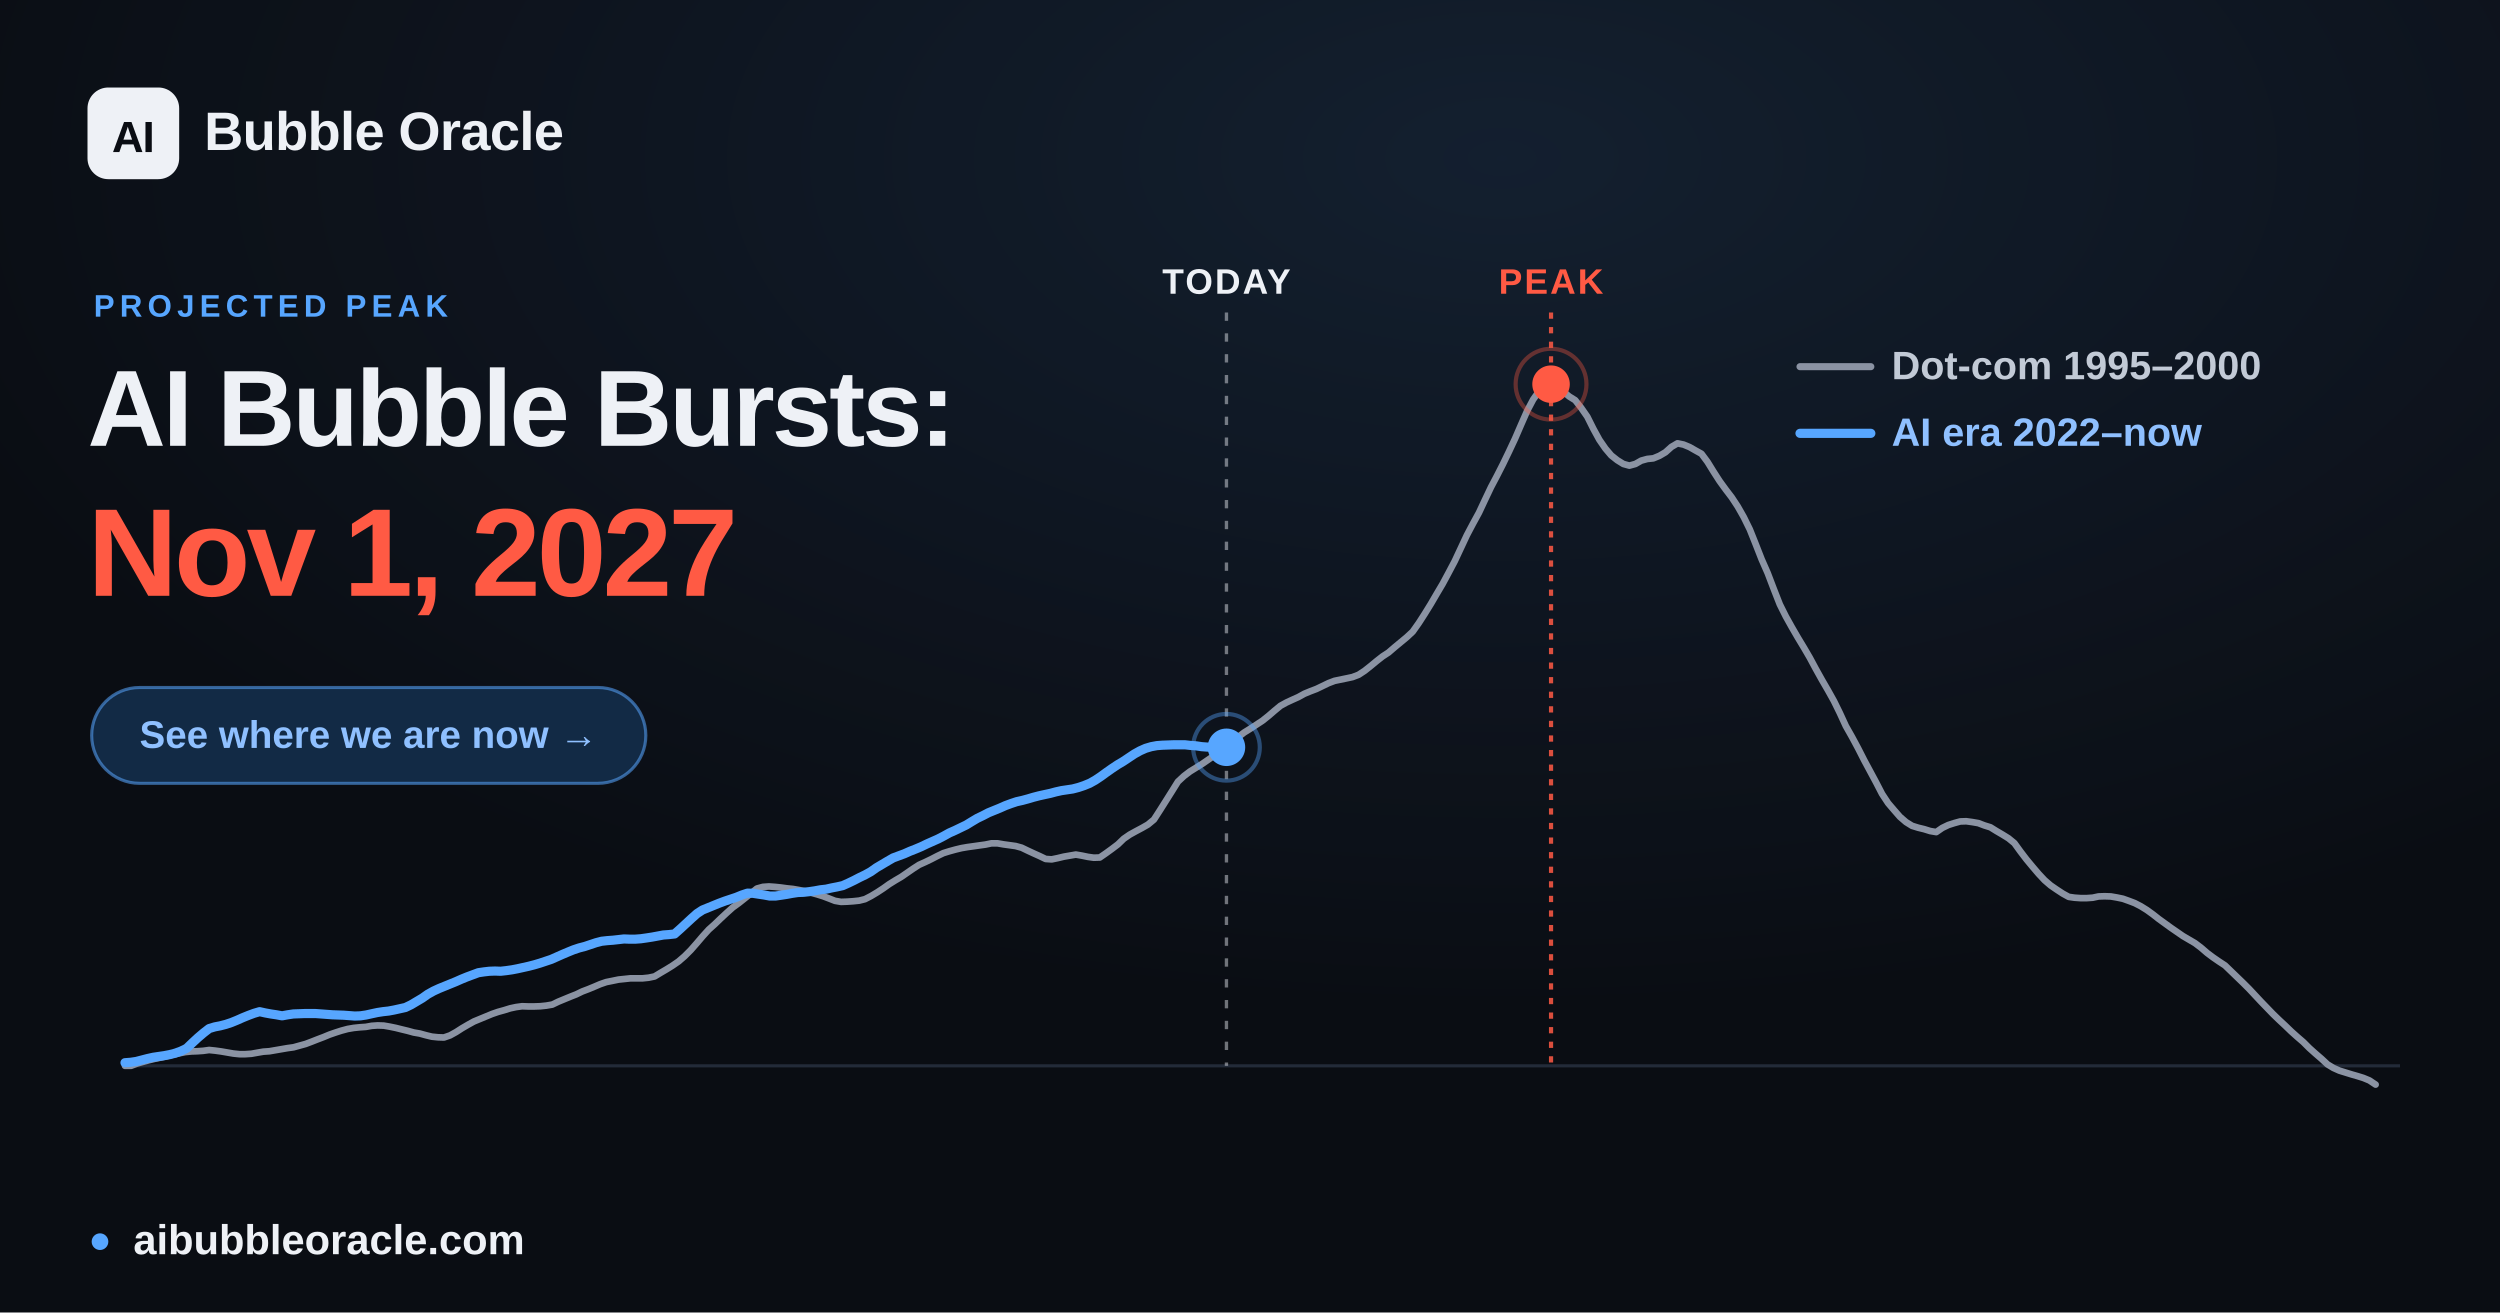
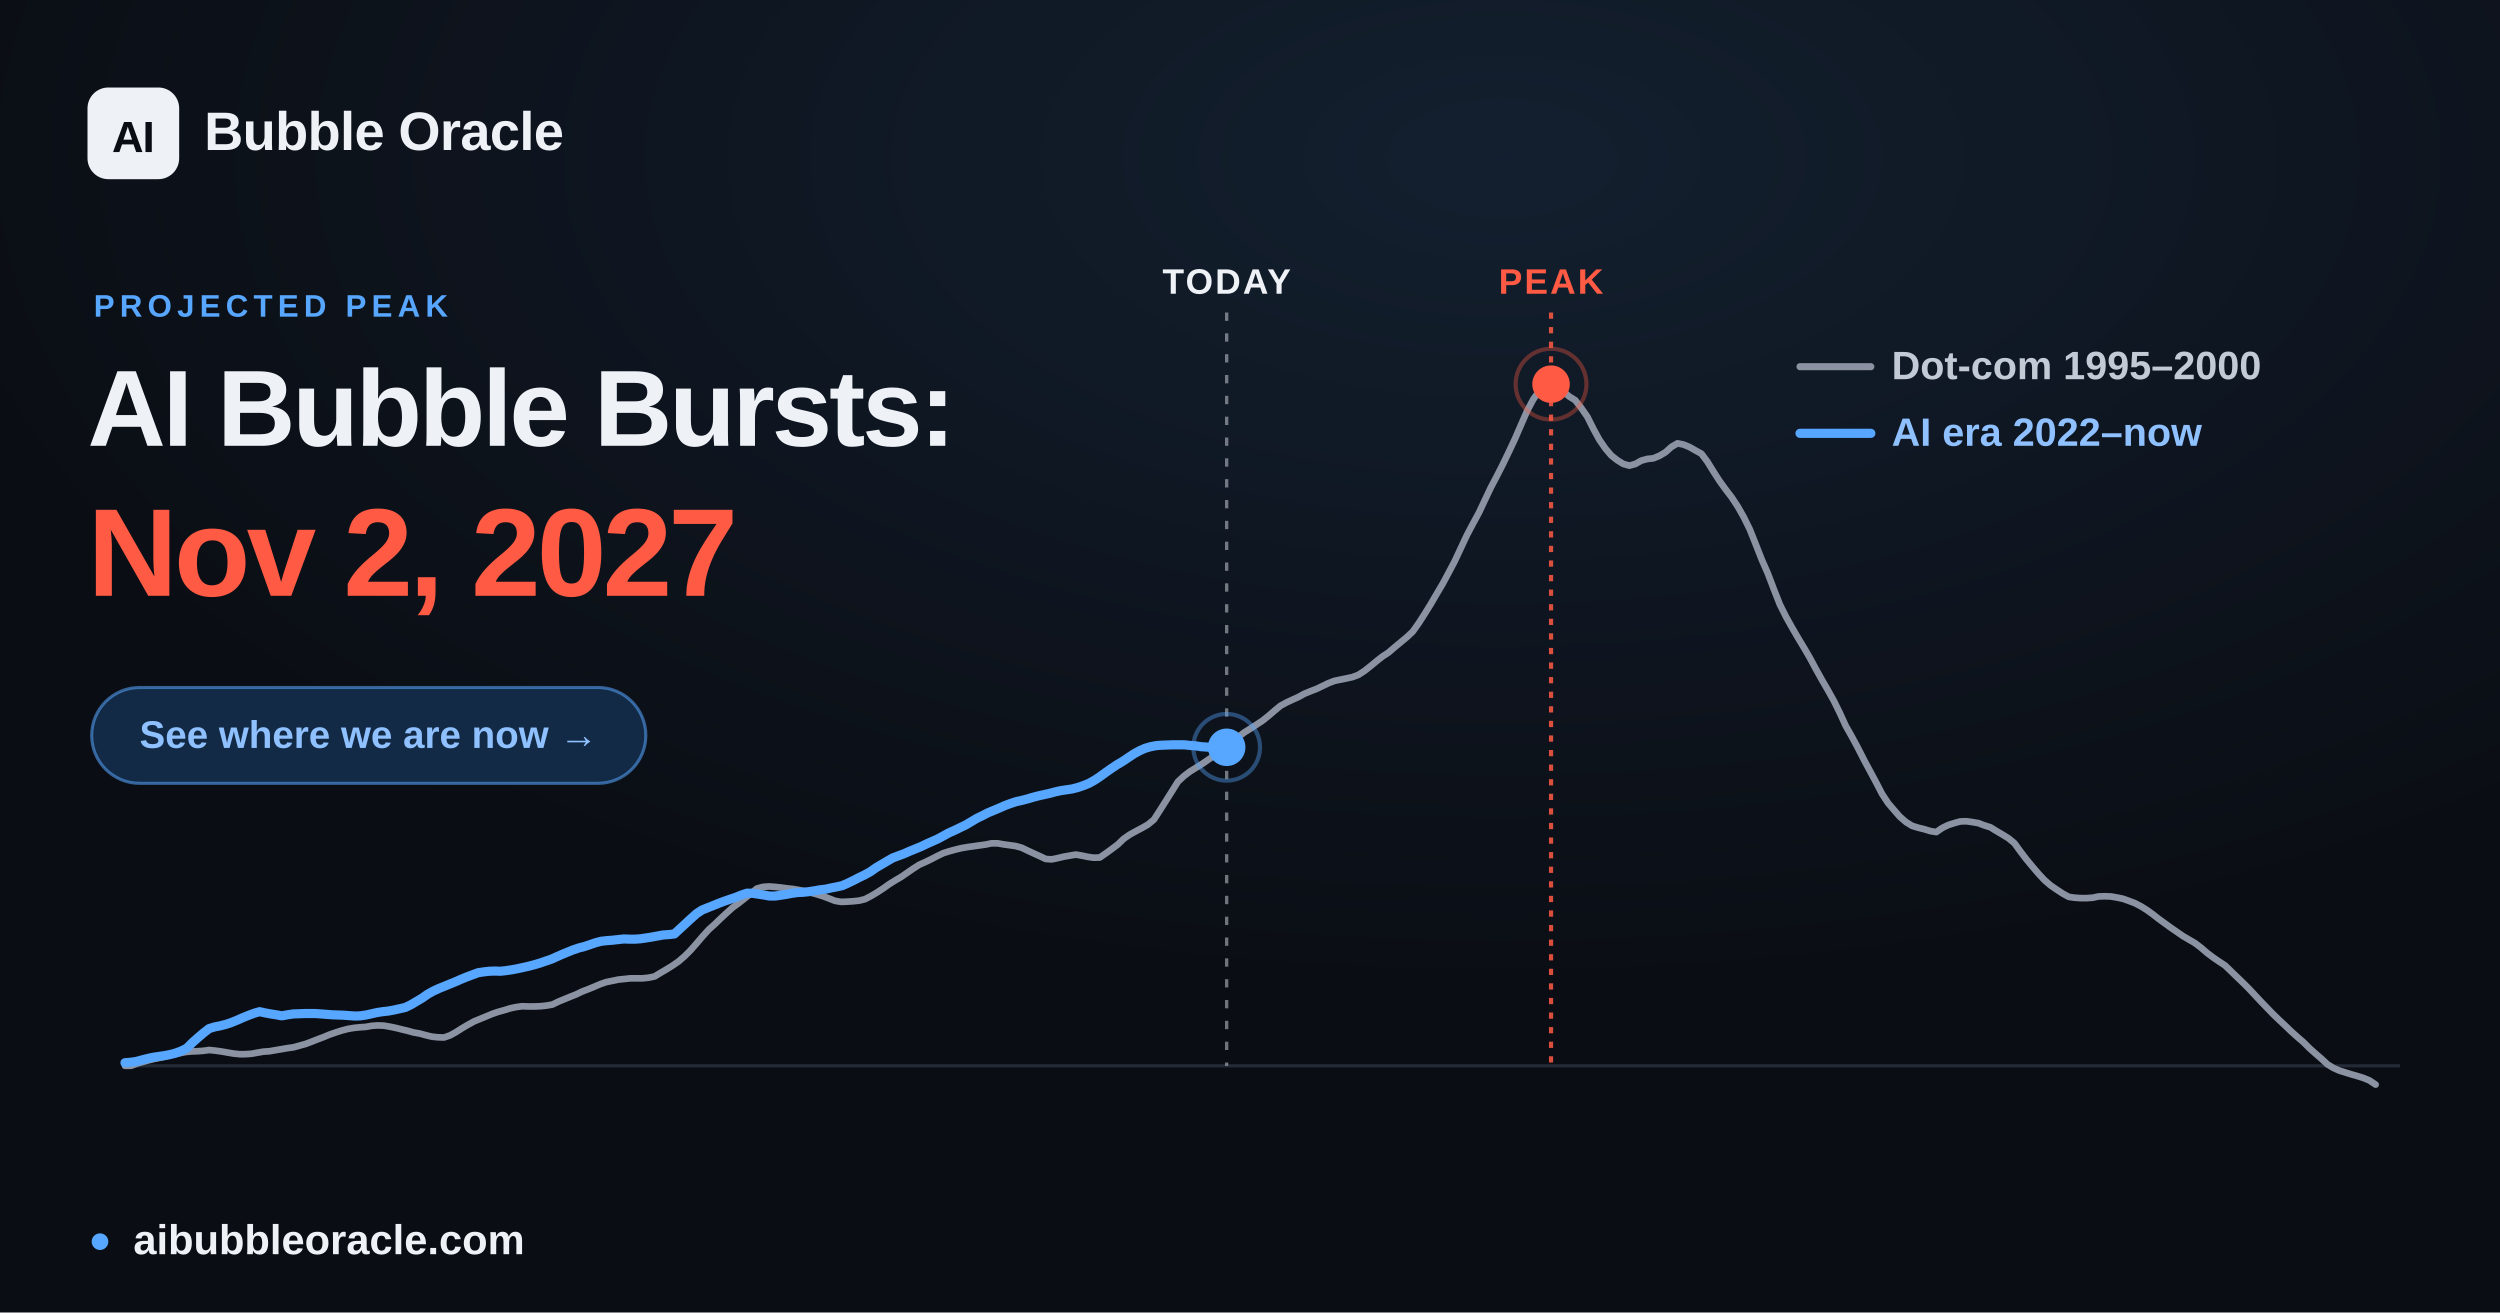
<svg xmlns="http://www.w3.org/2000/svg" width="1200" height="630" viewBox="0 0 1200 630" font-family="Arial, 'Liberation Sans', 'DejaVu Sans', sans-serif">
  <defs>
    <radialGradient id="glow" cx="60%" cy="12%" r="65%">
      <stop offset="0" stop-color="#57a6ff" stop-opacity="0.12" />
      <stop offset="1" stop-color="#57a6ff" stop-opacity="0" />
    </radialGradient>
  </defs>
  <rect width="1200" height="630" fill="#0a0d13" />
  <rect width="1200" height="630" fill="url(#glow)" />
  <line x1="60.0" y1="511.6" x2="1152.0" y2="511.6" stroke="#232b39" stroke-width="1.5" />
-   <line x1="588.7" y1="150" x2="588.7" y2="511.6" stroke="#eef1f6" stroke-opacity="0.45" stroke-width="1.6" stroke-dasharray="4 6" />
-   <text x="588.7" y="141" text-anchor="middle" font-size="17" font-weight="700" fill="#eef1f6" letter-spacing="1">TODAY</text>
+   <line x1="588.8" y1="150" x2="588.8" y2="511.6" stroke="#eef1f6" stroke-opacity="0.45" stroke-width="1.6" stroke-dasharray="4 6" />
+   <text x="588.8" y="141" text-anchor="middle" font-size="17" font-weight="700" fill="#eef1f6" letter-spacing="1">TODAY</text>
  <line x1="744.5" y1="150" x2="744.5" y2="511.6" stroke="#ff5a44" stroke-opacity="0.85" stroke-width="2" stroke-dasharray="3 4" />
  <text x="744.5" y="141" text-anchor="middle" font-size="17" font-weight="700" fill="#ff5a44" letter-spacing="1">PEAK</text>
  <polyline points="60.0,511.6 62.9,511.6 65.8,510.5 68.6,509.7 71.5,508.9 74.4,508.2 77.3,507.6 80.3,506.9 83.1,506.2 86.0,505.6 88.9,505.0 91.8,504.7 94.6,504.6 97.5,504.4 100.4,504.0 103.3,504.3 106.2,504.7 109.1,505.2 112.0,505.7 114.9,506.0 117.8,506.0 120.7,505.8 123.5,505.3 126.4,504.8 129.3,504.6 132.2,504.1 135.1,503.6 138.0,503.1 140.9,502.7 143.8,501.9 146.7,501.1 149.6,500.0 152.4,498.9 155.3,497.8 158.2,496.6 161.1,495.6 163.9,494.7 166.9,493.9 169.8,493.4 172.7,493.1 175.6,492.9 178.4,492.4 181.3,492.2 184.2,492.3 187.1,492.8 190.0,493.4 192.8,494.1 195.7,494.8 198.6,495.6 201.5,496.1 204.4,496.9 207.3,497.6 210.2,497.9 213.1,498.0 216.0,497.0 218.9,495.4 221.7,493.6 224.6,491.9 227.5,490.3 230.4,489.1 233.3,487.9 236.2,486.7 239.1,485.7 242.0,484.9 244.9,484.0 247.7,483.4 250.6,483.0 253.5,483.1 256.4,483.1 259.3,483.0 262.2,482.7 265.1,482.2 268.0,480.8 270.9,479.6 273.8,478.4 276.6,477.3 279.5,475.9 282.4,474.8 285.3,473.6 288.1,472.4 291.0,471.4 294.0,470.8 296.9,470.2 299.8,469.9 302.6,469.6 305.5,469.6 308.4,469.6 311.3,469.3 314.2,468.7 317.0,467.0 319.9,465.3 322.8,463.5 325.7,461.5 328.6,459.0 331.5,456.1 334.4,452.8 337.3,449.4 340.2,446.2 343.1,443.6 345.9,440.9 348.8,438.2 351.7,435.6 354.6,433.5 357.5,431.2 360.4,428.9 363.3,426.5 366.2,425.7 369.1,425.5 371.9,425.7 374.8,426.0 377.7,426.4 380.6,426.7 383.5,427.2 386.4,427.8 389.3,428.5 392.2,429.3 395.1,430.2 398.0,431.3 400.8,432.4 403.7,432.9 406.6,432.8 409.5,432.6 412.4,432.3 415.2,431.6 418.1,430.1 421.1,428.3 424.0,426.4 426.8,424.4 429.7,422.6 432.6,420.9 435.5,418.9 438.4,416.9 441.2,415.1 444.1,413.8 447.0,412.4 449.9,410.9 452.8,409.5 455.7,408.6 458.6,407.8 461.5,407.1 464.4,406.6 467.3,406.2 470.1,405.8 473.0,405.4 475.9,404.8 478.8,404.8 481.7,405.3 484.6,405.7 487.5,406.1 490.4,406.9 493.3,408.3 496.1,409.6 499.0,410.9 501.9,412.3 504.8,412.5 507.7,411.9 510.6,411.2 513.5,410.7 516.4,410.2 519.3,410.7 522.2,411.3 525.0,411.7 527.9,411.6 530.8,409.6 533.7,407.5 536.6,405.3 539.4,402.6 542.3,400.6 545.2,399.0 548.2,397.4 551.0,395.8 553.9,393.4 556.8,388.9 559.7,384.3 562.6,379.7 565.4,375.2 568.3,372.5 571.2,370.3 574.1,368.5 577.0,366.7 579.9,364.7 582.8,362.7 585.7,360.6 588.6,358.8 591.5,356.5 594.3,353.8 597.2,351.6 600.1,349.8 603.0,347.9 605.9,346.0 608.8,343.7 611.7,341.2 614.6,338.8 617.5,337.2 620.3,335.9 623.2,334.6 626.1,333.0 629.0,331.8 631.9,330.7 634.8,329.3 637.7,327.9 640.6,326.8 643.5,326.2 646.4,325.6 649.2,325.0 652.1,323.9 655.0,322.0 657.9,319.7 660.8,317.3 663.6,315.1 666.5,313.2 669.4,310.7 672.3,308.3 675.2,305.9 678.1,303.2 681.0,299.1 683.9,294.6 686.8,289.9 689.6,285.1 692.5,280.2 695.4,274.8 698.3,269.3 701.2,263.1 704.1,256.9 707.0,251.4 709.9,246.1 712.8,239.9 715.7,233.8 718.5,228.5 721.4,222.8 724.3,216.8 727.2,210.6 730.1,203.9 733.0,197.3 735.9,191.8 738.8,187.7 741.7,184.7 744.5,184.4 747.4,185.6 750.3,187.9 753.2,190.3 756.1,192.1 758.9,195.7 761.9,200.0 764.8,205.8 767.7,211.1 770.6,215.3 773.4,218.6 776.3,220.9 779.2,222.7 782.1,223.5 785.0,222.7 787.8,221.1 790.7,220.3 793.6,220.0 796.5,218.8 799.4,217.1 802.3,214.5 805.2,212.8 808.1,213.4 811.0,214.6 813.8,216.2 816.7,217.8 819.6,221.7 822.5,226.4 825.4,230.9 828.3,234.9 831.2,238.7 834.1,243.1 837.0,248.2 839.9,254.1 842.7,261.1 845.6,268.5 848.5,275.1 851.4,282.7 854.3,290.1 857.2,295.9 860.1,301.1 863.0,306.1 865.9,310.9 868.7,315.7 871.6,321.1 874.5,326.3 877.4,331.3 880.3,336.5 883.1,342.2 886.0,348.5 889.0,353.8 891.9,359.2 894.8,364.9 897.6,370.1 900.5,375.5 903.4,381.1 906.3,385.5 909.2,388.9 912.0,392.1 914.9,394.6 917.8,396.4 920.7,397.3 923.6,398.0 926.5,398.9 929.4,399.4 932.3,397.4 935.2,396.0 938.0,395.1 940.9,394.3 943.8,394.2 946.7,394.6 949.6,395.1 952.5,396.2 955.4,397.1 958.3,398.9 961.2,400.6 964.1,402.4 966.9,404.7 969.8,408.7 972.7,412.5 975.6,416.0 978.5,419.4 981.4,422.5 984.3,425.0 987.2,427.0 990.1,428.9 993.0,430.5 995.8,430.9 998.7,431.1 1001.6,431.1 1004.5,430.9 1007.3,430.3 1010.2,430.2 1013.2,430.3 1016.1,430.8 1019.0,431.4 1021.8,432.4 1024.7,433.5 1027.6,435.0 1030.5,436.8 1033.4,438.9 1036.2,441.1 1039.1,443.2 1042.0,445.3 1044.9,447.3 1047.8,449.3 1050.7,451.0 1053.6,452.7 1056.5,454.9 1059.4,457.4 1062.2,459.5 1065.1,461.5 1068.0,463.4 1070.9,466.2 1073.8,469.0 1076.7,471.8 1079.6,474.7 1082.5,477.8 1085.4,480.9 1088.3,483.9 1091.1,486.8 1094.0,489.6 1096.9,492.3 1099.8,495.1 1102.7,497.7 1105.6,500.2 1108.5,503.1 1111.4,505.7 1114.3,508.2 1117.2,510.9 1120.0,512.6 1122.9,513.9 1125.8,514.8 1128.7,515.7 1131.5,516.5 1134.4,517.4 1137.3,518.6 1140.3,520.6" fill="none" stroke="#8b93a3" stroke-width="3.2" stroke-linejoin="round" stroke-linecap="round" />
-   <polyline points="60.0,510.1 62.7,509.9 65.4,509.5 68.1,508.8 70.8,508.1 73.5,507.5 76.2,507.1 78.9,506.7 81.5,506.2 84.2,505.5 86.9,504.5 89.6,503.2 92.3,500.6 95.0,498.1 97.7,495.8 100.4,493.7 103.1,492.9 105.7,492.4 108.4,491.7 111.1,490.8 113.8,489.7 116.5,488.5 119.2,487.4 121.9,486.4 124.6,485.6 127.3,486.2 130.0,486.7 132.7,487.1 135.4,487.6 138.1,487.1 140.8,486.7 143.5,486.6 146.1,486.5 148.8,486.5 151.5,486.5 154.2,486.7 156.9,486.9 159.6,487.1 162.3,487.2 165.0,487.3 167.7,487.5 170.3,487.7 173.0,487.6 175.7,487.2 178.4,486.6 181.2,486.0 183.8,485.6 186.5,485.3 189.2,484.8 191.9,484.2 194.6,483.6 197.3,482.3 200.0,480.7 202.7,479.1 205.4,477.2 208.1,475.7 210.7,474.5 213.4,473.4 216.1,472.3 218.8,471.2 221.5,470.0 224.2,468.9 226.9,467.9 229.6,466.9 232.3,466.5 234.9,466.2 237.6,466.1 240.3,466.2 243.0,465.9 245.8,465.5 248.4,465.0 251.1,464.4 253.8,463.8 256.5,463.1 259.2,462.3 261.9,461.4 264.6,460.5 267.3,459.3 270.0,458.1 272.6,457.0 275.3,455.9 278.0,455.0 280.7,454.3 283.4,453.4 286.1,452.5 288.8,451.8 291.5,451.5 294.2,451.3 296.9,451.0 299.5,450.7 302.2,450.8 304.9,450.8 307.6,450.6 310.4,450.2 313.0,449.8 315.7,449.3 318.4,448.8 321.1,448.6 323.8,448.3 326.5,445.9 329.2,443.4 331.9,440.9 334.6,438.5 337.2,436.8 339.9,435.7 342.6,434.6 345.3,433.5 348.0,432.5 350.7,431.6 353.4,430.7 356.1,429.6 358.8,428.7 361.5,428.8 364.1,429.2 366.8,429.6 369.5,430.1 372.2,430.1 375.0,429.7 377.6,429.3 380.3,428.8 383.0,428.4 385.7,428.3 388.4,428.0 391.1,427.6 393.8,427.1 396.5,426.8 399.2,426.2 401.8,425.7 404.5,425.1 407.2,423.9 409.9,422.6 412.6,421.2 415.3,419.9 418.0,418.4 420.7,416.5 423.4,414.9 426.1,413.3 428.7,411.8 431.4,410.8 434.1,409.8 436.8,408.6 439.6,407.5 442.2,406.4 444.9,405.1 447.6,403.9 450.3,402.7 453.0,401.3 455.7,399.8 458.4,398.6 461.1,397.3 463.8,396.0 466.4,394.4 469.1,392.8 471.8,391.5 474.5,390.1 477.2,389.0 479.9,387.9 482.6,386.7 485.3,385.7 488.0,384.8 490.7,384.2 493.3,383.5 496.0,382.7 498.7,382.0 501.4,381.4 504.2,380.8 506.8,380.1 509.5,379.5 512.2,379.1 514.9,378.7 517.6,378.0 520.3,377.1 523.0,376.0 525.7,374.5 528.4,372.7 531.0,370.8 533.7,368.9 536.4,367.1 539.1,365.5 541.8,363.7 544.5,361.9 547.2,360.4 549.9,359.2 552.6,358.4 555.3,357.9 557.9,357.7 560.6,357.6 563.3,357.5 566.1,357.5 568.8,357.5 571.4,357.8 574.1,358.0 576.8,358.4 579.5,358.6 582.2,358.7 584.9,358.8 587.6,358.8 588.7,358.7" fill="none" stroke="#57a6ff" stroke-width="4.4" stroke-linejoin="round" stroke-linecap="round" />
-   <circle cx="588.7" cy="358.7" r="9" fill="#57a6ff" />
-   <circle cx="588.7" cy="358.7" r="16" fill="none" stroke="#57a6ff" stroke-opacity="0.4" stroke-width="2" />
+   <polyline points="60.0,510.1 62.7,509.9 65.4,509.5 68.0,508.8 70.7,508.1 73.5,507.5 76.2,507.1 78.9,506.7 81.5,506.2 84.2,505.5 86.9,504.5 89.6,503.2 92.2,500.6 95.0,498.1 97.7,495.8 100.4,493.7 103.1,492.9 105.7,492.4 108.4,491.7 111.1,490.8 113.8,489.7 116.5,488.5 119.2,487.4 121.9,486.4 124.6,485.6 127.3,486.2 130.0,486.7 132.6,487.1 135.3,487.6 138.0,487.1 140.7,486.7 143.4,486.6 146.1,486.5 148.8,486.5 151.5,486.5 154.2,486.7 156.8,486.9 159.5,487.1 162.2,487.2 164.9,487.3 167.6,487.5 170.3,487.7 173.0,487.6 175.7,487.2 178.4,486.6 181.1,486.0 183.7,485.6 186.4,485.3 189.1,484.8 191.8,484.2 194.5,483.6 197.2,482.3 199.9,480.7 202.6,479.1 205.3,477.2 208.0,475.7 210.6,474.5 213.3,473.4 216.0,472.3 218.7,471.2 221.4,470.0 224.1,468.9 226.8,467.9 229.5,466.9 232.2,466.5 234.8,466.2 237.5,466.1 240.2,466.2 242.9,465.9 245.6,465.5 248.3,465.0 251.0,464.4 253.7,463.8 256.4,463.1 259.1,462.3 261.7,461.4 264.4,460.5 267.1,459.3 269.8,458.1 272.5,457.0 275.2,455.9 277.9,455.0 280.6,454.3 283.3,453.4 285.9,452.5 288.6,451.8 291.3,451.5 294.0,451.3 296.7,451.0 299.4,450.7 302.1,450.8 304.8,450.8 307.5,450.6 310.2,450.2 312.8,449.8 315.5,449.3 318.2,448.8 321.0,448.6 323.7,448.3 326.3,445.9 329.0,443.4 331.7,440.9 334.4,438.5 337.0,436.8 339.7,435.7 342.5,434.6 345.2,433.5 347.9,432.5 350.5,431.6 353.2,430.7 355.9,429.6 358.6,428.7 361.3,428.8 364.0,429.2 366.7,429.6 369.4,430.1 372.1,430.1 374.8,429.7 377.4,429.3 380.1,428.8 382.8,428.4 385.5,428.3 388.2,428.0 390.9,427.6 393.6,427.1 396.3,426.8 399.0,426.2 401.6,425.7 404.3,425.1 407.0,423.9 409.7,422.6 412.4,421.2 415.1,419.9 417.8,418.4 420.5,416.5 423.2,414.9 425.9,413.3 428.5,411.8 431.2,410.8 433.9,409.8 436.6,408.6 439.3,407.5 442.0,406.4 444.7,405.1 447.4,403.9 450.1,402.7 452.7,401.3 455.4,399.8 458.1,398.6 460.8,397.3 463.5,396.0 466.2,394.4 468.9,392.8 471.6,391.5 474.3,390.1 477.0,389.0 479.6,387.9 482.3,386.7 485.0,385.7 487.7,384.8 490.4,384.2 493.1,383.5 495.8,382.7 498.5,382.0 501.2,381.4 503.9,380.8 506.5,380.1 509.2,379.5 511.9,379.1 514.6,378.7 517.3,378.0 520.0,377.1 522.7,376.0 525.4,374.5 528.1,372.7 530.7,370.8 533.4,368.9 536.1,367.1 538.8,365.5 541.5,363.7 544.2,361.9 546.9,360.4 549.6,359.2 552.3,358.4 555.0,357.9 557.6,357.7 560.3,357.6 563.0,357.5 565.7,357.5 568.5,357.5 571.1,357.8 573.8,358.0 576.5,358.4 579.2,358.6 581.8,358.7 584.5,358.8 587.2,358.8 588.8,358.7" fill="none" stroke="#57a6ff" stroke-width="4.4" stroke-linejoin="round" stroke-linecap="round" />
+   <circle cx="588.8" cy="358.7" r="9" fill="#57a6ff" />
+   <circle cx="588.8" cy="358.7" r="16" fill="none" stroke="#57a6ff" stroke-opacity="0.4" stroke-width="2" />
  <circle cx="744.5" cy="184.4" r="17" fill="none" stroke="#ff5a44" stroke-opacity="0.35" stroke-width="2" />
  <circle cx="744.5" cy="184.4" r="9" fill="#ff5a44" />
  <g font-size="19" font-weight="600">
    <line x1="864" y1="176" x2="898" y2="176" stroke="#8b93a3" stroke-width="3.4" stroke-linecap="round" />
    <text x="908" y="182" fill="#c2cad6">Dot-com  1995–2000</text>
    <line x1="864" y1="208" x2="898" y2="208" stroke="#57a6ff" stroke-width="4.4" stroke-linecap="round" />
    <text x="908" y="214" fill="#8fc0ff">AI era  2022–now</text>
  </g>
  <rect x="42" y="42" width="44" height="44" rx="10" fill="#eef1f6" />
  <text x="64" y="73" text-anchor="middle" font-size="21" font-weight="800" fill="#0a0d13" letter-spacing="-0.5">AI</text>
  <text x="98" y="72" font-size="26" font-weight="700" fill="#eef1f6" letter-spacing="-0.3">Bubble Oracle</text>
  <text x="45" y="152" font-size="15" font-weight="700" fill="#57a6ff" letter-spacing="2.5">PROJECTED PEAK</text>
  <text x="42" y="214" font-size="52" font-weight="800" fill="#eef1f6" letter-spacing="-1.4">AI Bubble Bursts:</text>
-   <text x="42" y="286" font-size="60" font-weight="800" fill="#ff5a44" letter-spacing="-1.8">Nov 1, 2027</text>
+   <text x="42" y="286" font-size="60" font-weight="800" fill="#ff5a44" letter-spacing="-1.8">Nov 2, 2027</text>
  <rect x="44" y="330" width="266" height="46" rx="23" fill="#122a45" stroke="#57a6ff" stroke-opacity="0.55" stroke-width="1.5" />
  <text x="177" y="359" text-anchor="middle" font-size="18.5" font-weight="700" fill="#8fc0ff">See where we are now  →</text>
  <circle cx="48" cy="596" r="4" fill="#57a6ff" />
  <text x="64" y="602" font-size="20" font-weight="600" fill="#eef1f6">aibubbleoracle.com</text>
</svg>
